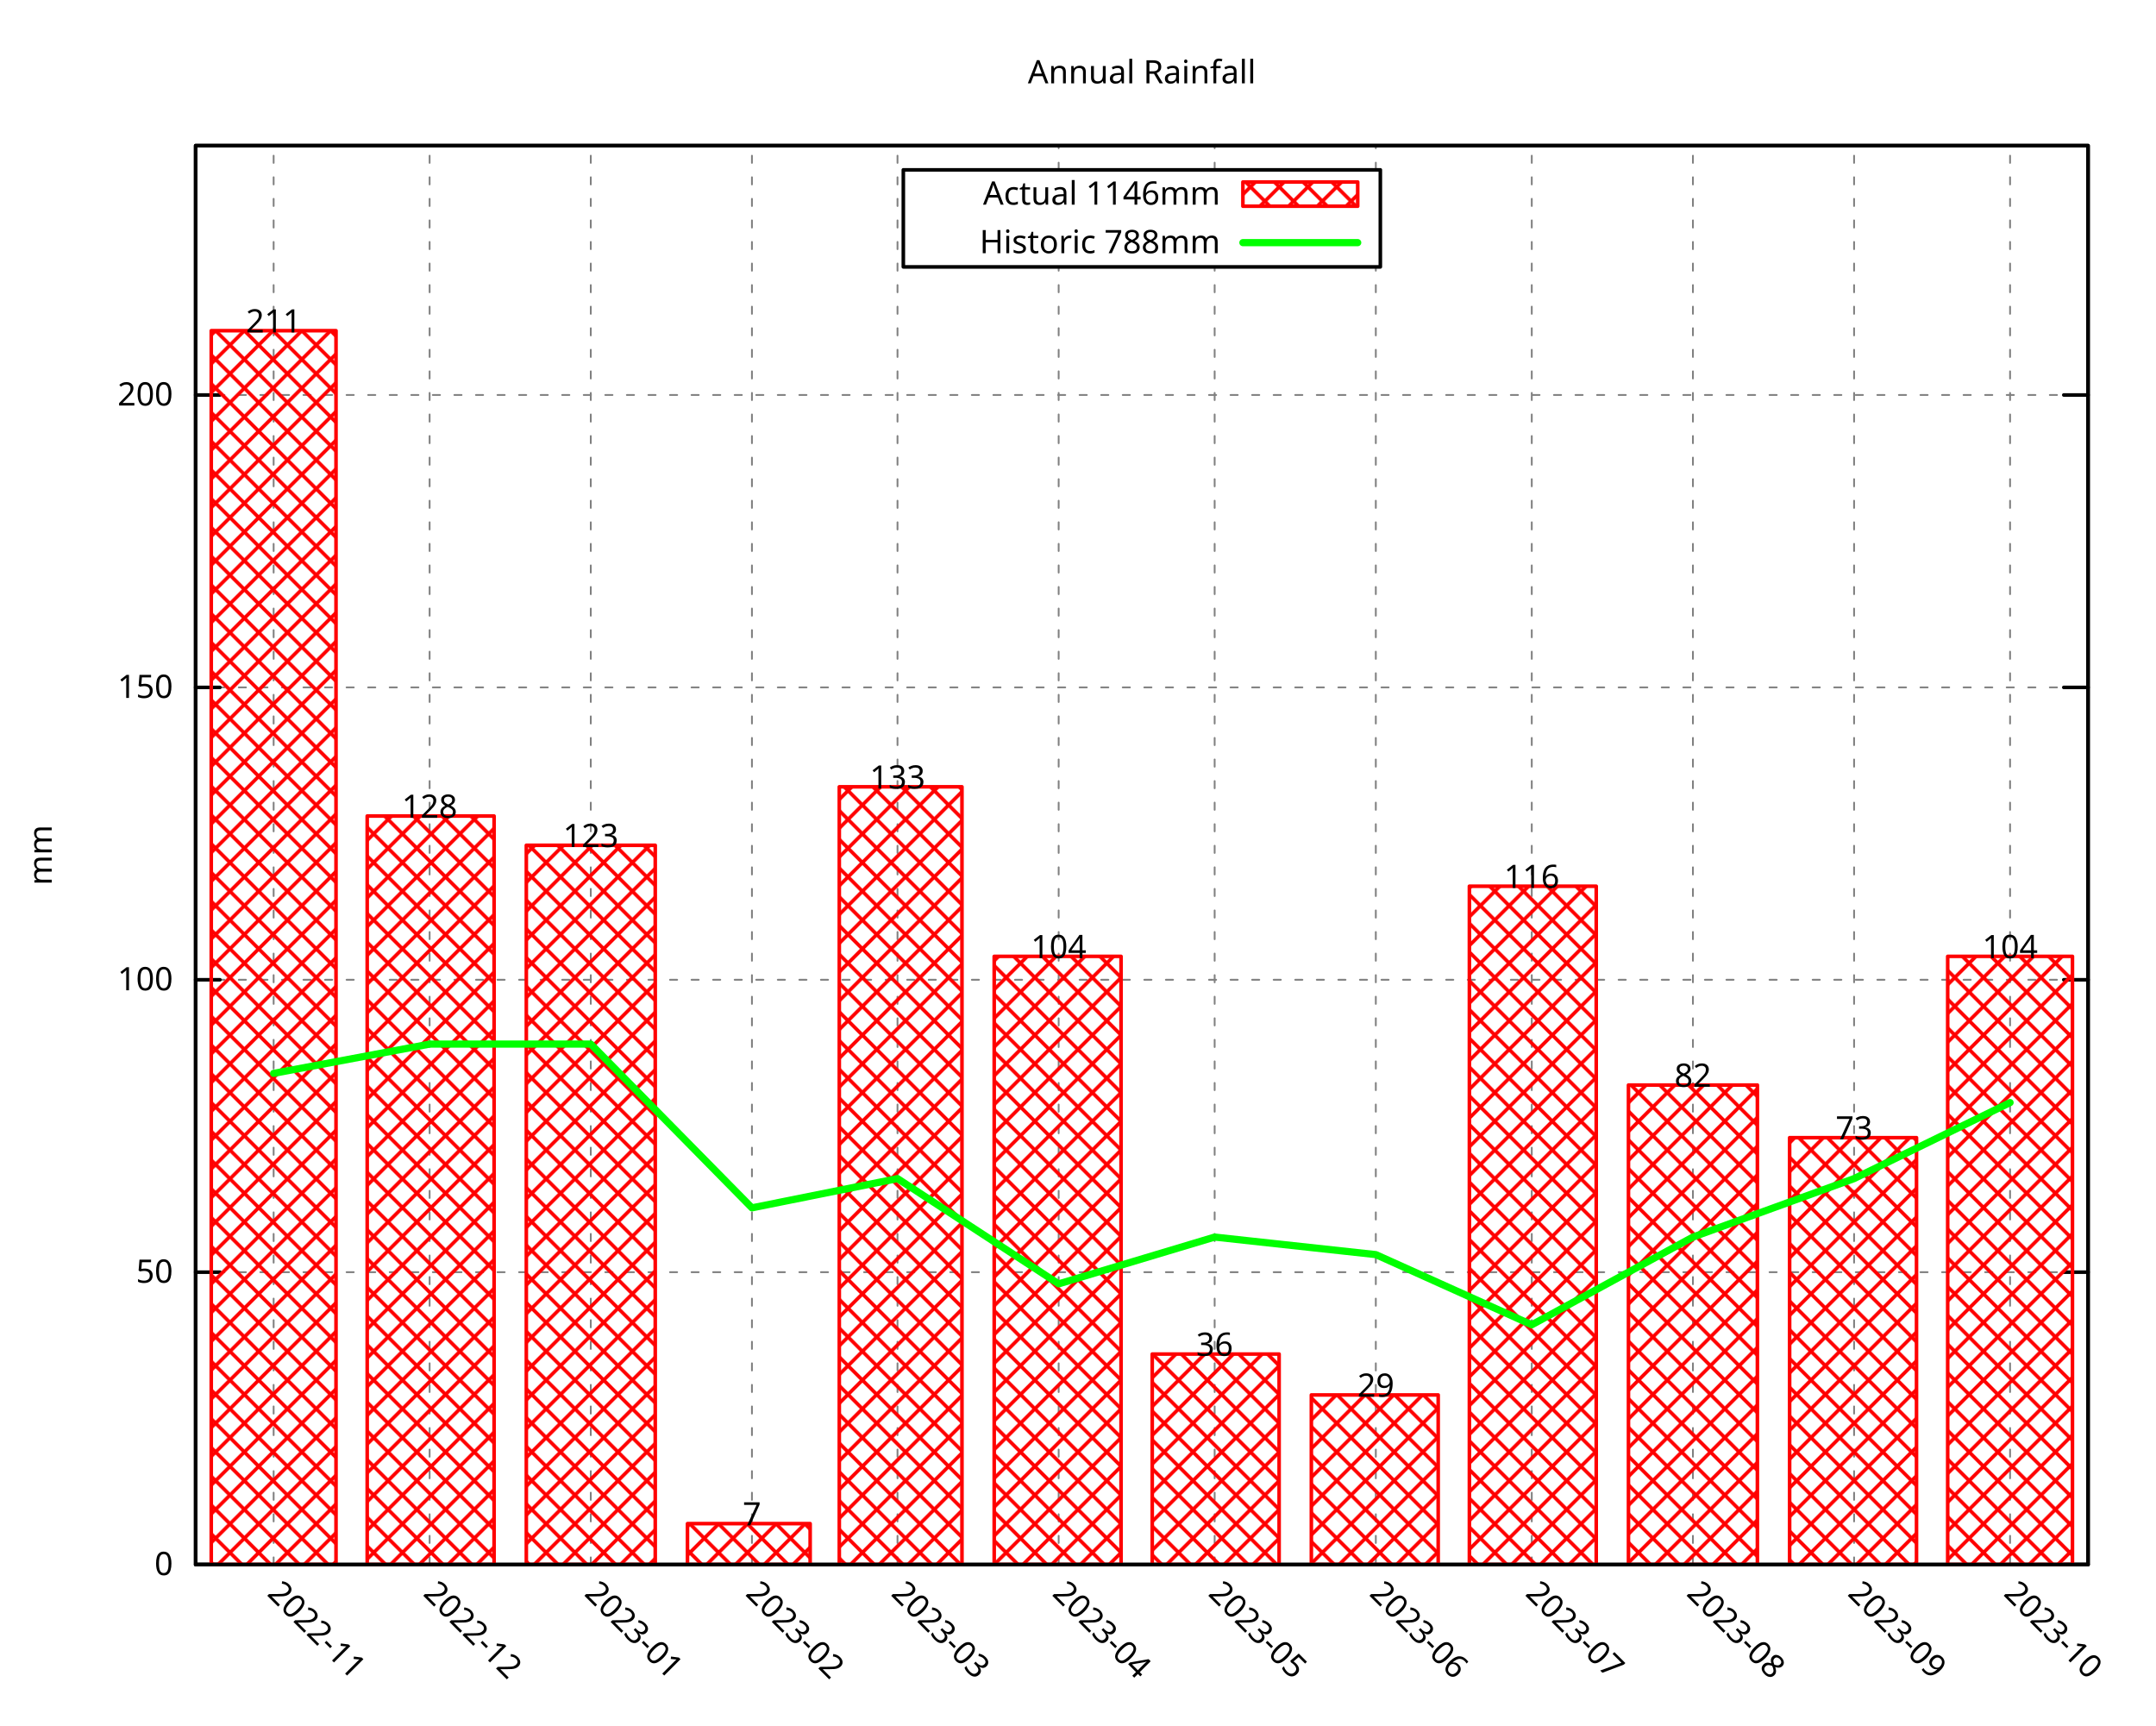
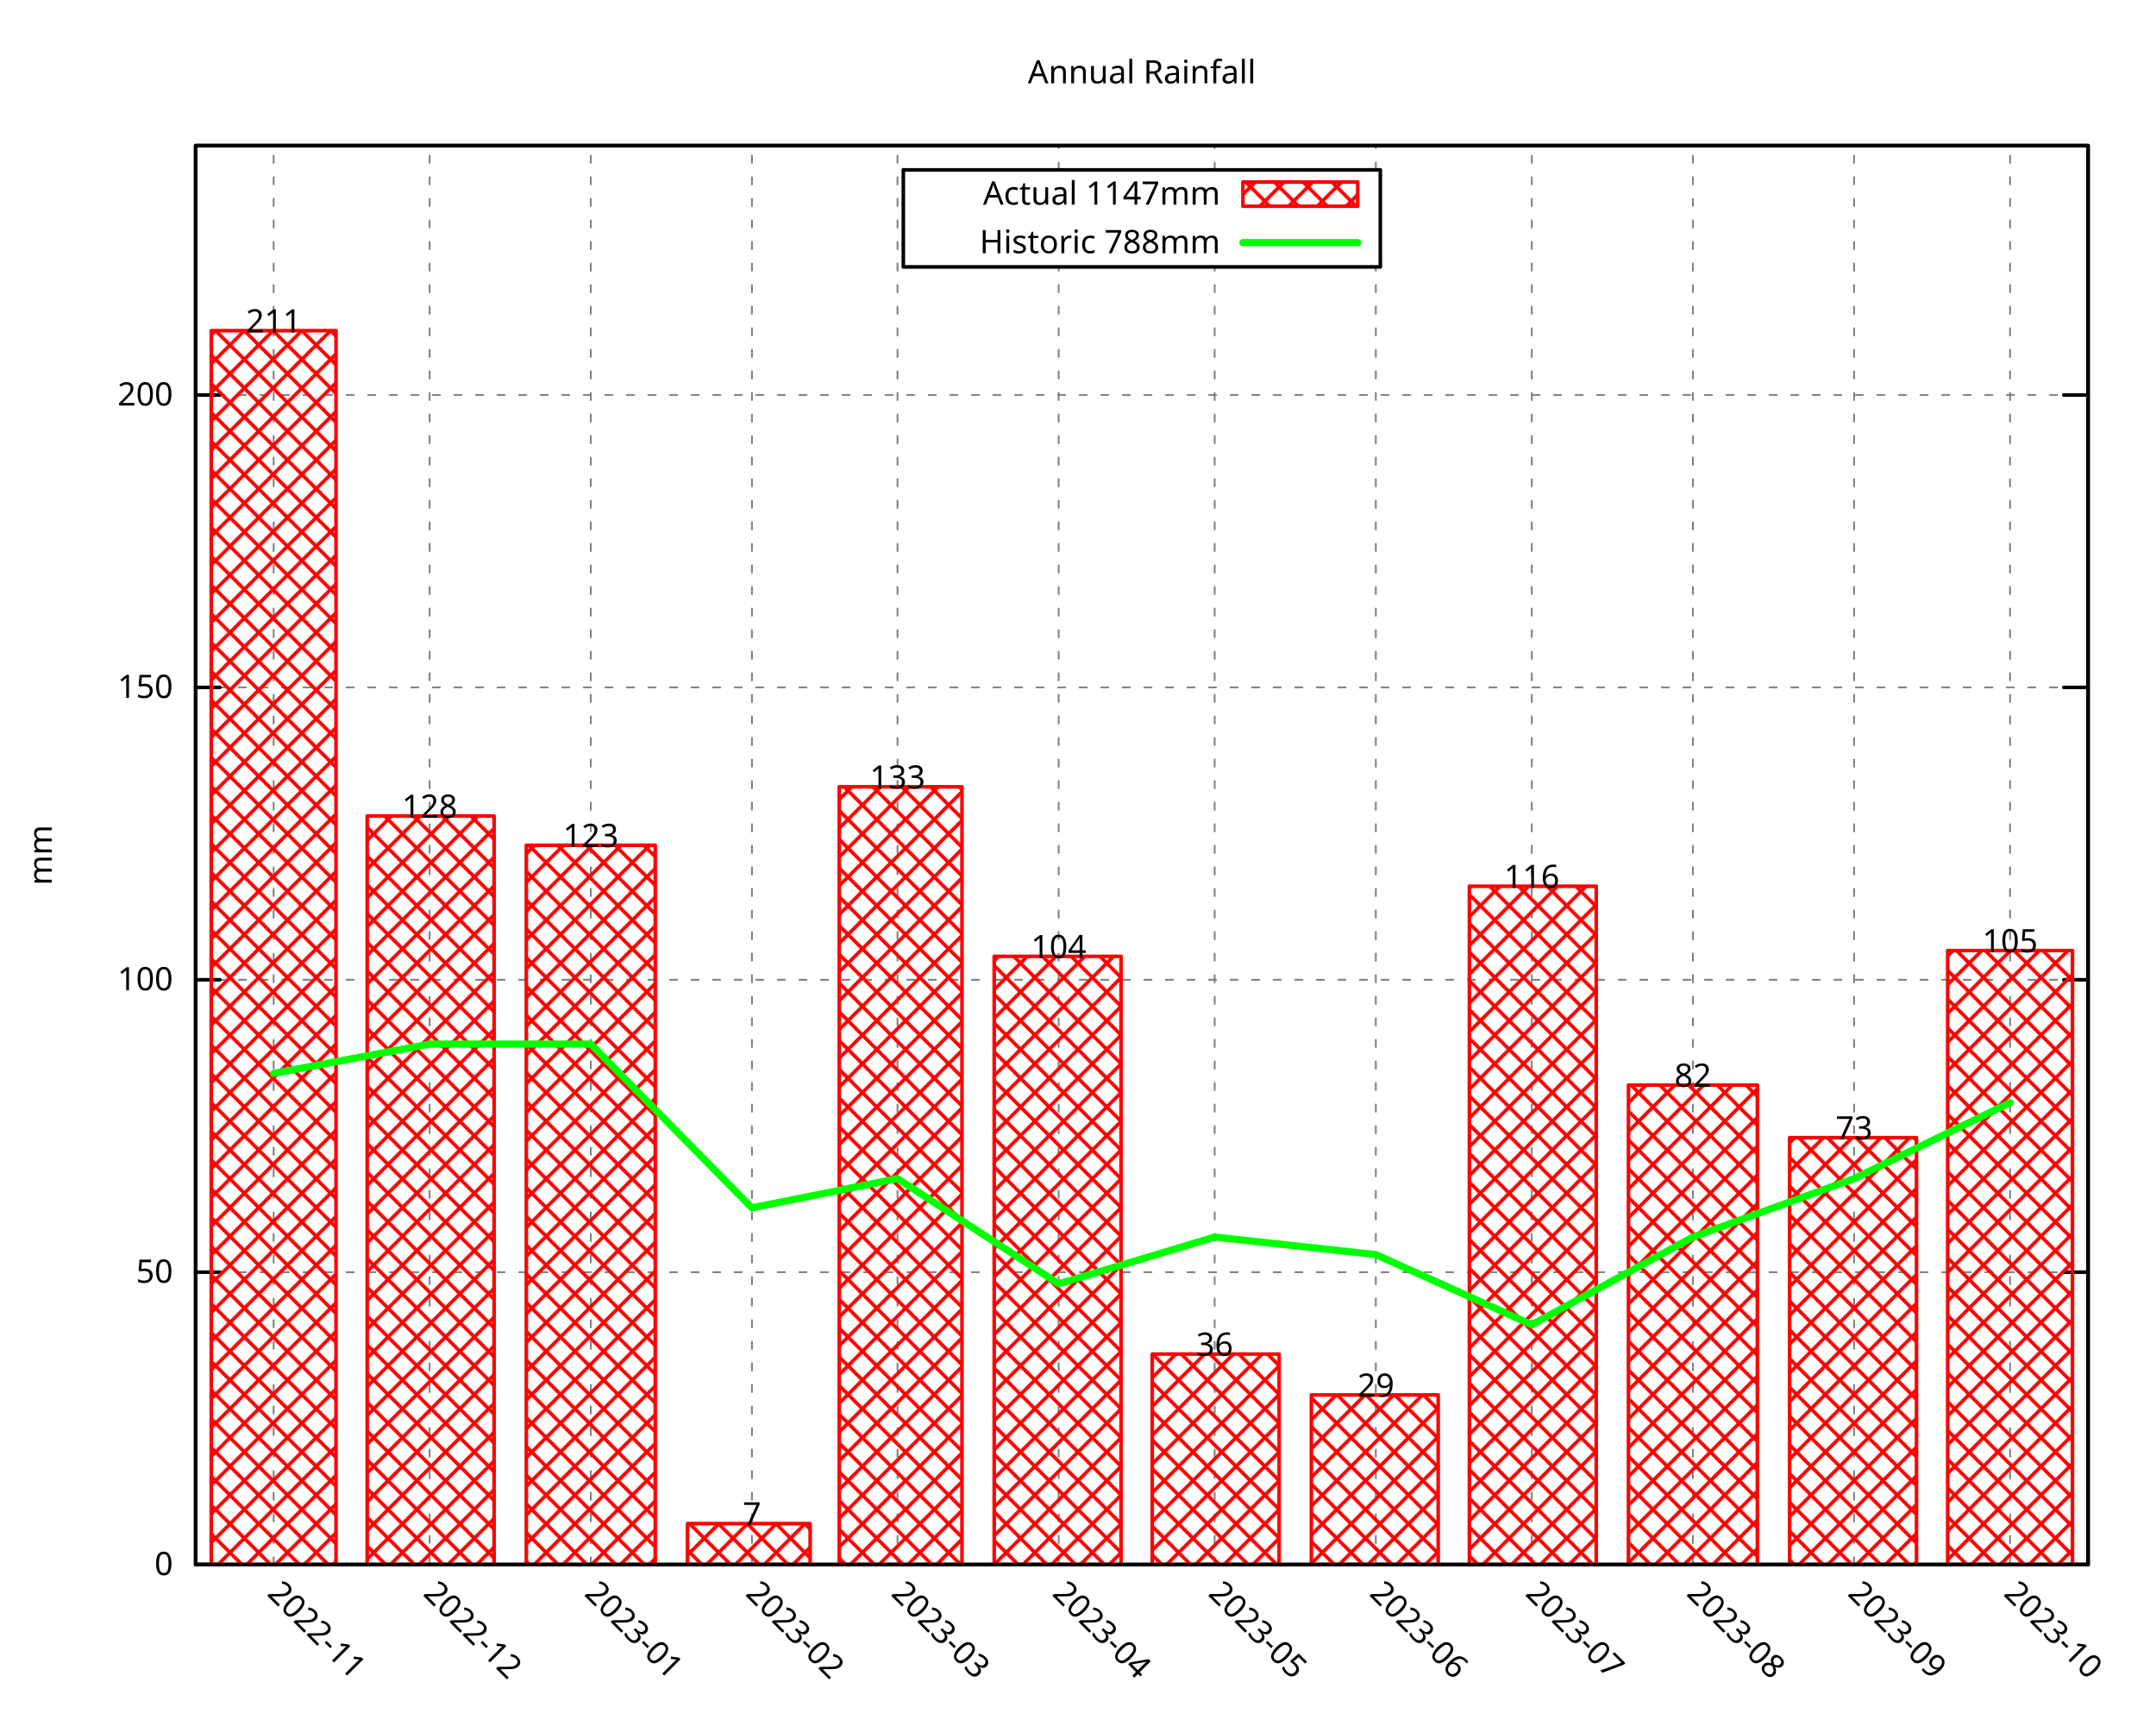
<svg xmlns="http://www.w3.org/2000/svg" xmlns:xlink="http://www.w3.org/1999/xlink" width="600" height="480" viewBox="0 0 600 480">
  <g id="gnuplot_canvas">
    <rect x="0" y="0" width="600" height="480" fill="none" />
    <defs>
      <circle id="gpDot" r="0.5" stroke-width="0.5" stroke="currentColor" />
      <path id="gpPt0" stroke-width="0.296" stroke="currentColor" d="M-1,0 h2 M0,-1 v2" />
      <path id="gpPt1" stroke-width="0.296" stroke="currentColor" d="M-1,-1 L1,1 M1,-1 L-1,1" />
      <path id="gpPt2" stroke-width="0.296" stroke="currentColor" d="M-1,0 L1,0 M0,-1 L0,1 M-1,-1 L1,1 M-1,1 L1,-1" />
      <rect id="gpPt3" stroke-width="0.296" stroke="currentColor" x="-1" y="-1" width="2" height="2" />
      <rect id="gpPt4" stroke-width="0.296" stroke="currentColor" fill="currentColor" x="-1" y="-1" width="2" height="2" />
      <circle id="gpPt5" stroke-width="0.296" stroke="currentColor" cx="0" cy="0" r="1" />
      <use xlink:href="#gpPt5" id="gpPt6" fill="currentColor" stroke="none" />
      <path id="gpPt7" stroke-width="0.296" stroke="currentColor" d="M0,-1.33 L-1.33,0.67 L1.33,0.67 z" />
      <use xlink:href="#gpPt7" id="gpPt8" fill="currentColor" stroke="none" />
      <use xlink:href="#gpPt7" id="gpPt9" stroke="currentColor" transform="rotate(180)" />
      <use xlink:href="#gpPt9" id="gpPt10" fill="currentColor" stroke="none" />
      <use xlink:href="#gpPt3" id="gpPt11" stroke="currentColor" transform="rotate(45)" />
      <use xlink:href="#gpPt11" id="gpPt12" fill="currentColor" stroke="none" />
      <path id="gpPt13" stroke-width="0.296" stroke="currentColor" d="M0,1.330 L1.265,0.411 L0.782,-1.067 L-0.782,-1.076 L-1.265,0.411 z" />
      <use xlink:href="#gpPt13" id="gpPt14" fill="currentColor" stroke="none" />
      <filter id="textbox" filterUnits="objectBoundingBox" x="0" y="0" height="1" width="1">
        <feFlood flood-color="white" flood-opacity="1" result="bgnd" />
        <feComposite in="SourceGraphic" in2="bgnd" operator="atop" />
      </filter>
      <filter id="greybox" filterUnits="objectBoundingBox" x="0" y="0" height="1" width="1">
        <feFlood flood-color="lightgrey" flood-opacity="1" result="grey" />
        <feComposite in="SourceGraphic" in2="grey" operator="atop" />
      </filter>
    </defs>
    <g fill="none" color="white" stroke="currentColor" stroke-width="1.00" stroke-linecap="round" stroke-linejoin="round">
</g>
    <g fill="none" color="black" stroke="currentColor" stroke-width="1.00" stroke-linecap="round" stroke-linejoin="round">
</g>
    <g fill="none" color="black" stroke="black" stroke-width="0.50" stroke-linecap="round" stroke-linejoin="round">
</g>
    <g fill="none" color="gray" stroke="currentColor" stroke-width="0.50" stroke-linecap="round" stroke-linejoin="round">
      <path stroke="gray" stroke-dasharray="2,4" class="gridline" d="M54.45,435.32 L581.09,435.32  " />
    </g>
    <g fill="none" color="gray" stroke="gray" stroke-width="1.00" stroke-linecap="round" stroke-linejoin="round">
</g>
    <g fill="none" color="black" stroke="currentColor" stroke-width="1.00" stroke-linecap="round" stroke-linejoin="round">
      <path stroke="black" d="M54.45,435.32 L61.20,435.32 M581.09,435.32 L574.34,435.32  " />
      <g transform="translate(48.15,438.25)" stroke="none" fill="black" font-family="Droid Sans" font-size="9.00" text-anchor="end">
        <text>
          <tspan font-family="Droid Sans"> 0</tspan>
        </text>
      </g>
    </g>
    <g fill="none" color="black" stroke="currentColor" stroke-width="1.00" stroke-linecap="round" stroke-linejoin="round">
</g>
    <g fill="none" color="black" stroke="black" stroke-width="0.50" stroke-linecap="round" stroke-linejoin="round">
</g>
    <g fill="none" color="gray" stroke="currentColor" stroke-width="0.50" stroke-linecap="round" stroke-linejoin="round">
      <path stroke="gray" stroke-dasharray="2,4" class="gridline" d="M54.45,353.97 L581.09,353.97  " />
    </g>
    <g fill="none" color="gray" stroke="gray" stroke-width="1.00" stroke-linecap="round" stroke-linejoin="round">
</g>
    <g fill="none" color="black" stroke="currentColor" stroke-width="1.00" stroke-linecap="round" stroke-linejoin="round">
      <path stroke="black" d="M54.45,353.97 L61.20,353.97 M581.09,353.97 L574.34,353.97  " />
      <g transform="translate(48.15,356.90)" stroke="none" fill="black" font-family="Droid Sans" font-size="9.00" text-anchor="end">
        <text>
          <tspan font-family="Droid Sans"> 50</tspan>
        </text>
      </g>
    </g>
    <g fill="none" color="black" stroke="currentColor" stroke-width="1.00" stroke-linecap="round" stroke-linejoin="round">
</g>
    <g fill="none" color="black" stroke="black" stroke-width="0.50" stroke-linecap="round" stroke-linejoin="round">
</g>
    <g fill="none" color="gray" stroke="currentColor" stroke-width="0.50" stroke-linecap="round" stroke-linejoin="round">
      <path stroke="gray" stroke-dasharray="2,4" class="gridline" d="M54.45,272.61 L581.09,272.61  " />
    </g>
    <g fill="none" color="gray" stroke="gray" stroke-width="1.00" stroke-linecap="round" stroke-linejoin="round">
</g>
    <g fill="none" color="black" stroke="currentColor" stroke-width="1.00" stroke-linecap="round" stroke-linejoin="round">
      <path stroke="black" d="M54.45,272.61 L61.20,272.61 M581.09,272.61 L574.34,272.61  " />
      <g transform="translate(48.15,275.54)" stroke="none" fill="black" font-family="Droid Sans" font-size="9.00" text-anchor="end">
        <text>
          <tspan font-family="Droid Sans"> 100</tspan>
        </text>
      </g>
    </g>
    <g fill="none" color="black" stroke="currentColor" stroke-width="1.00" stroke-linecap="round" stroke-linejoin="round">
</g>
    <g fill="none" color="black" stroke="black" stroke-width="0.50" stroke-linecap="round" stroke-linejoin="round">
</g>
    <g fill="none" color="gray" stroke="currentColor" stroke-width="0.50" stroke-linecap="round" stroke-linejoin="round">
      <path stroke="gray" stroke-dasharray="2,4" class="gridline" d="M54.45,191.26 L581.09,191.26  " />
    </g>
    <g fill="none" color="gray" stroke="gray" stroke-width="1.00" stroke-linecap="round" stroke-linejoin="round">
</g>
    <g fill="none" color="black" stroke="currentColor" stroke-width="1.00" stroke-linecap="round" stroke-linejoin="round">
      <path stroke="black" d="M54.45,191.26 L61.20,191.26 M581.09,191.26 L574.34,191.26  " />
      <g transform="translate(48.15,194.19)" stroke="none" fill="black" font-family="Droid Sans" font-size="9.00" text-anchor="end">
        <text>
          <tspan font-family="Droid Sans"> 150</tspan>
        </text>
      </g>
    </g>
    <g fill="none" color="black" stroke="currentColor" stroke-width="1.00" stroke-linecap="round" stroke-linejoin="round">
</g>
    <g fill="none" color="black" stroke="black" stroke-width="0.50" stroke-linecap="round" stroke-linejoin="round">
</g>
    <g fill="none" color="gray" stroke="currentColor" stroke-width="0.50" stroke-linecap="round" stroke-linejoin="round">
      <path stroke="gray" stroke-dasharray="2,4" class="gridline" d="M54.45,109.90 L581.09,109.90  " />
    </g>
    <g fill="none" color="gray" stroke="gray" stroke-width="1.00" stroke-linecap="round" stroke-linejoin="round">
</g>
    <g fill="none" color="black" stroke="currentColor" stroke-width="1.00" stroke-linecap="round" stroke-linejoin="round">
      <path stroke="black" d="M54.45,109.90 L61.20,109.90 M581.09,109.90 L574.34,109.90  " />
      <g transform="translate(48.15,112.83)" stroke="none" fill="black" font-family="Droid Sans" font-size="9.00" text-anchor="end">
        <text>
          <tspan font-family="Droid Sans"> 200</tspan>
        </text>
      </g>
    </g>
    <g fill="none" color="black" stroke="currentColor" stroke-width="1.00" stroke-linecap="round" stroke-linejoin="round">
</g>
    <g fill="none" color="black" stroke="black" stroke-width="0.50" stroke-linecap="round" stroke-linejoin="round">
</g>
    <g fill="none" color="gray" stroke="currentColor" stroke-width="0.50" stroke-linecap="round" stroke-linejoin="round">
      <path stroke="gray" stroke-dasharray="2,4" class="gridline" d="M76.15,435.32 L76.15,40.51  " />
    </g>
    <g fill="none" color="gray" stroke="gray" stroke-width="1.00" stroke-linecap="round" stroke-linejoin="round">
</g>
    <g fill="none" color="black" stroke="currentColor" stroke-width="1.00" stroke-linecap="round" stroke-linejoin="round">
      <path stroke="black" d="M76.15,435.32 M76.15,40.51  " />
      <g transform="translate(74.08,443.69) rotate(45)" stroke="none" fill="black" font-family="Droid Sans" font-size="9.00" text-anchor="start">
        <text>
          <tspan font-family="Droid Sans">2022-11</tspan>
        </text>
      </g>
    </g>
    <g fill="none" color="black" stroke="currentColor" stroke-width="1.00" stroke-linecap="round" stroke-linejoin="round">
</g>
    <g fill="none" color="black" stroke="black" stroke-width="0.50" stroke-linecap="round" stroke-linejoin="round">
</g>
    <g fill="none" color="gray" stroke="currentColor" stroke-width="0.50" stroke-linecap="round" stroke-linejoin="round">
      <path stroke="gray" stroke-dasharray="2,4" class="gridline" d="M119.56,435.32 L119.56,40.51  " />
    </g>
    <g fill="none" color="gray" stroke="gray" stroke-width="1.00" stroke-linecap="round" stroke-linejoin="round">
</g>
    <g fill="none" color="black" stroke="currentColor" stroke-width="1.00" stroke-linecap="round" stroke-linejoin="round">
      <path stroke="black" d="M119.56,435.32 M119.56,40.51  " />
      <g transform="translate(117.49,443.69) rotate(45)" stroke="none" fill="black" font-family="Droid Sans" font-size="9.00" text-anchor="start">
        <text>
          <tspan font-family="Droid Sans">2022-12</tspan>
        </text>
      </g>
    </g>
    <g fill="none" color="black" stroke="currentColor" stroke-width="1.00" stroke-linecap="round" stroke-linejoin="round">
</g>
    <g fill="none" color="black" stroke="black" stroke-width="0.50" stroke-linecap="round" stroke-linejoin="round">
</g>
    <g fill="none" color="gray" stroke="currentColor" stroke-width="0.50" stroke-linecap="round" stroke-linejoin="round">
      <path stroke="gray" stroke-dasharray="2,4" class="gridline" d="M164.41,435.32 L164.41,40.51  " />
    </g>
    <g fill="none" color="gray" stroke="gray" stroke-width="1.00" stroke-linecap="round" stroke-linejoin="round">
</g>
    <g fill="none" color="black" stroke="currentColor" stroke-width="1.00" stroke-linecap="round" stroke-linejoin="round">
      <path stroke="black" d="M164.41,435.32 M164.41,40.51  " />
      <g transform="translate(162.34,443.69) rotate(45)" stroke="none" fill="black" font-family="Droid Sans" font-size="9.00" text-anchor="start">
        <text>
          <tspan font-family="Droid Sans">2023-01</tspan>
        </text>
      </g>
    </g>
    <g fill="none" color="black" stroke="currentColor" stroke-width="1.00" stroke-linecap="round" stroke-linejoin="round">
</g>
    <g fill="none" color="black" stroke="black" stroke-width="0.50" stroke-linecap="round" stroke-linejoin="round">
</g>
    <g fill="none" color="gray" stroke="currentColor" stroke-width="0.50" stroke-linecap="round" stroke-linejoin="round">
      <path stroke="gray" stroke-dasharray="2,4" class="gridline" d="M209.26,435.32 L209.26,40.51  " />
    </g>
    <g fill="none" color="gray" stroke="gray" stroke-width="1.00" stroke-linecap="round" stroke-linejoin="round">
</g>
    <g fill="none" color="black" stroke="currentColor" stroke-width="1.00" stroke-linecap="round" stroke-linejoin="round">
      <path stroke="black" d="M209.26,435.32 M209.26,40.51  " />
      <g transform="translate(207.19,443.69) rotate(45)" stroke="none" fill="black" font-family="Droid Sans" font-size="9.00" text-anchor="start">
        <text>
          <tspan font-family="Droid Sans">2023-02</tspan>
        </text>
      </g>
    </g>
    <g fill="none" color="black" stroke="currentColor" stroke-width="1.00" stroke-linecap="round" stroke-linejoin="round">
</g>
    <g fill="none" color="black" stroke="black" stroke-width="0.50" stroke-linecap="round" stroke-linejoin="round">
</g>
    <g fill="none" color="gray" stroke="currentColor" stroke-width="0.50" stroke-linecap="round" stroke-linejoin="round">
      <path stroke="gray" stroke-dasharray="2,4" class="gridline" d="M249.77,435.32 L249.77,40.51  " />
    </g>
    <g fill="none" color="gray" stroke="gray" stroke-width="1.00" stroke-linecap="round" stroke-linejoin="round">
</g>
    <g fill="none" color="black" stroke="currentColor" stroke-width="1.00" stroke-linecap="round" stroke-linejoin="round">
      <path stroke="black" d="M249.77,435.32 M249.77,40.51  " />
      <g transform="translate(247.70,443.69) rotate(45)" stroke="none" fill="black" font-family="Droid Sans" font-size="9.00" text-anchor="start">
        <text>
          <tspan font-family="Droid Sans">2023-03</tspan>
        </text>
      </g>
    </g>
    <g fill="none" color="black" stroke="currentColor" stroke-width="1.00" stroke-linecap="round" stroke-linejoin="round">
</g>
    <g fill="none" color="black" stroke="black" stroke-width="0.50" stroke-linecap="round" stroke-linejoin="round">
</g>
    <g fill="none" color="gray" stroke="currentColor" stroke-width="0.50" stroke-linecap="round" stroke-linejoin="round">
      <path stroke="gray" stroke-dasharray="2,4" class="gridline" d="M294.62,435.32 L294.62,74.26 M294.62,47.26 L294.62,40.51  " />
    </g>
    <g fill="none" color="gray" stroke="gray" stroke-width="1.00" stroke-linecap="round" stroke-linejoin="round">
</g>
    <g fill="none" color="black" stroke="currentColor" stroke-width="1.00" stroke-linecap="round" stroke-linejoin="round">
      <path stroke="black" d="M294.62,435.32 M294.62,40.51  " />
      <g transform="translate(292.55,443.69) rotate(45)" stroke="none" fill="black" font-family="Droid Sans" font-size="9.00" text-anchor="start">
        <text>
          <tspan font-family="Droid Sans">2023-04</tspan>
        </text>
      </g>
    </g>
    <g fill="none" color="black" stroke="currentColor" stroke-width="1.00" stroke-linecap="round" stroke-linejoin="round">
</g>
    <g fill="none" color="black" stroke="black" stroke-width="0.50" stroke-linecap="round" stroke-linejoin="round">
</g>
    <g fill="none" color="gray" stroke="currentColor" stroke-width="0.50" stroke-linecap="round" stroke-linejoin="round">
      <path stroke="gray" stroke-dasharray="2,4" class="gridline" d="M338.03,435.32 L338.03,74.26 M338.03,47.26 L338.03,40.51  " />
    </g>
    <g fill="none" color="gray" stroke="gray" stroke-width="1.00" stroke-linecap="round" stroke-linejoin="round">
</g>
    <g fill="none" color="black" stroke="currentColor" stroke-width="1.00" stroke-linecap="round" stroke-linejoin="round">
      <path stroke="black" d="M338.03,435.32 M338.03,40.51  " />
      <g transform="translate(335.96,443.69) rotate(45)" stroke="none" fill="black" font-family="Droid Sans" font-size="9.00" text-anchor="start">
        <text>
          <tspan font-family="Droid Sans">2023-05</tspan>
        </text>
      </g>
    </g>
    <g fill="none" color="black" stroke="currentColor" stroke-width="1.00" stroke-linecap="round" stroke-linejoin="round">
</g>
    <g fill="none" color="black" stroke="black" stroke-width="0.50" stroke-linecap="round" stroke-linejoin="round">
</g>
    <g fill="none" color="gray" stroke="currentColor" stroke-width="0.50" stroke-linecap="round" stroke-linejoin="round">
      <path stroke="gray" stroke-dasharray="2,4" class="gridline" d="M382.88,435.32 L382.88,74.26 M382.88,47.26 L382.88,40.51  " />
    </g>
    <g fill="none" color="gray" stroke="gray" stroke-width="1.00" stroke-linecap="round" stroke-linejoin="round">
</g>
    <g fill="none" color="black" stroke="currentColor" stroke-width="1.00" stroke-linecap="round" stroke-linejoin="round">
      <path stroke="black" d="M382.88,435.32 M382.88,40.51  " />
      <g transform="translate(380.81,443.69) rotate(45)" stroke="none" fill="black" font-family="Droid Sans" font-size="9.00" text-anchor="start">
        <text>
          <tspan font-family="Droid Sans">2023-06</tspan>
        </text>
      </g>
    </g>
    <g fill="none" color="black" stroke="currentColor" stroke-width="1.00" stroke-linecap="round" stroke-linejoin="round">
</g>
    <g fill="none" color="black" stroke="black" stroke-width="0.50" stroke-linecap="round" stroke-linejoin="round">
</g>
    <g fill="none" color="gray" stroke="currentColor" stroke-width="0.50" stroke-linecap="round" stroke-linejoin="round">
      <path stroke="gray" stroke-dasharray="2,4" class="gridline" d="M426.28,435.32 L426.28,40.51  " />
    </g>
    <g fill="none" color="gray" stroke="gray" stroke-width="1.00" stroke-linecap="round" stroke-linejoin="round">
</g>
    <g fill="none" color="black" stroke="currentColor" stroke-width="1.00" stroke-linecap="round" stroke-linejoin="round">
      <path stroke="black" d="M426.28,435.32 M426.28,40.51  " />
      <g transform="translate(424.21,443.69) rotate(45)" stroke="none" fill="black" font-family="Droid Sans" font-size="9.00" text-anchor="start">
        <text>
          <tspan font-family="Droid Sans">2023-07</tspan>
        </text>
      </g>
    </g>
    <g fill="none" color="black" stroke="currentColor" stroke-width="1.00" stroke-linecap="round" stroke-linejoin="round">
</g>
    <g fill="none" color="black" stroke="black" stroke-width="0.50" stroke-linecap="round" stroke-linejoin="round">
</g>
    <g fill="none" color="gray" stroke="currentColor" stroke-width="0.50" stroke-linecap="round" stroke-linejoin="round">
      <path stroke="gray" stroke-dasharray="2,4" class="gridline" d="M471.13,435.32 L471.13,40.51  " />
    </g>
    <g fill="none" color="gray" stroke="gray" stroke-width="1.00" stroke-linecap="round" stroke-linejoin="round">
</g>
    <g fill="none" color="black" stroke="currentColor" stroke-width="1.00" stroke-linecap="round" stroke-linejoin="round">
      <path stroke="black" d="M471.13,435.32 M471.13,40.51  " />
      <g transform="translate(469.06,443.69) rotate(45)" stroke="none" fill="black" font-family="Droid Sans" font-size="9.00" text-anchor="start">
        <text>
          <tspan font-family="Droid Sans">2023-08</tspan>
        </text>
      </g>
    </g>
    <g fill="none" color="black" stroke="currentColor" stroke-width="1.00" stroke-linecap="round" stroke-linejoin="round">
</g>
    <g fill="none" color="black" stroke="black" stroke-width="0.50" stroke-linecap="round" stroke-linejoin="round">
</g>
    <g fill="none" color="gray" stroke="currentColor" stroke-width="0.50" stroke-linecap="round" stroke-linejoin="round">
      <path stroke="gray" stroke-dasharray="2,4" class="gridline" d="M515.98,435.32 L515.98,40.51  " />
    </g>
    <g fill="none" color="gray" stroke="gray" stroke-width="1.00" stroke-linecap="round" stroke-linejoin="round">
</g>
    <g fill="none" color="black" stroke="currentColor" stroke-width="1.00" stroke-linecap="round" stroke-linejoin="round">
      <path stroke="black" d="M515.98,435.32 M515.98,40.51  " />
      <g transform="translate(513.91,443.69) rotate(45)" stroke="none" fill="black" font-family="Droid Sans" font-size="9.00" text-anchor="start">
        <text>
          <tspan font-family="Droid Sans">2023-09</tspan>
        </text>
      </g>
    </g>
    <g fill="none" color="black" stroke="currentColor" stroke-width="1.00" stroke-linecap="round" stroke-linejoin="round">
</g>
    <g fill="none" color="black" stroke="black" stroke-width="0.50" stroke-linecap="round" stroke-linejoin="round">
</g>
    <g fill="none" color="gray" stroke="currentColor" stroke-width="0.50" stroke-linecap="round" stroke-linejoin="round">
      <path stroke="gray" stroke-dasharray="2,4" class="gridline" d="M559.39,435.32 L559.39,40.51  " />
    </g>
    <g fill="none" color="gray" stroke="gray" stroke-width="1.00" stroke-linecap="round" stroke-linejoin="round">
</g>
    <g fill="none" color="black" stroke="currentColor" stroke-width="1.00" stroke-linecap="round" stroke-linejoin="round">
      <path stroke="black" d="M559.39,435.32 M559.39,40.51  " />
      <g transform="translate(557.32,443.69) rotate(45)" stroke="none" fill="black" font-family="Droid Sans" font-size="9.00" text-anchor="start">
        <text>
          <tspan font-family="Droid Sans">2023-10</tspan>
        </text>
      </g>
    </g>
    <g fill="none" color="black" stroke="currentColor" stroke-width="1.00" stroke-linecap="round" stroke-linejoin="round">
</g>
    <g fill="none" color="black" stroke="currentColor" stroke-width="1.00" stroke-linecap="round" stroke-linejoin="round">
      <path stroke="black" d="M54.45,40.51 L54.45,435.32 L581.09,435.32 L581.09,40.51 L54.45,40.51 Z  " />
    </g>
    <g fill="none" color="black" stroke="currentColor" stroke-width="1.00" stroke-linecap="round" stroke-linejoin="round">
      <g transform="translate(14.39,237.92) rotate(270)" stroke="none" fill="black" font-family="Droid Sans" font-size="9.00" text-anchor="middle">
        <text>
          <tspan font-family="Droid Sans">mm</tspan>
        </text>
      </g>
    </g>
    <g fill="none" color="black" stroke="currentColor" stroke-width="1.00" stroke-linecap="round" stroke-linejoin="round">
</g>
    <g fill="none" color="black" stroke="currentColor" stroke-width="1.00" stroke-linecap="round" stroke-linejoin="round">
      <path stroke="black" d="M251.39,74.26 L251.39,47.26 L384.14,47.26 L384.14,74.26 L251.39,74.26 Z  " />
    </g>
    <g id="gnuplot_plot_1">
      <g fill="none" color="black" stroke="currentColor" stroke-width="1.00" stroke-linecap="round" stroke-linejoin="round">
        <g transform="translate(339.59,56.94)" stroke="none" fill="black" font-family="Droid Sans" font-size="9.00" text-anchor="end">
          <text>
-             <tspan font-family="Droid Sans">Actual 1146mm</tspan>
+             <tspan font-family="Droid Sans">Actual 1147mm</tspan>
          </text>
        </g>
      </g>
      <g fill="none" color="black" stroke="currentColor" stroke-width="1.00" stroke-linecap="round" stroke-linejoin="round">
        <defs>
          <pattern id="gpPat1" patternUnits="userSpaceOnUse" x="0" y="0" width="8" height="8">
            <path style="fill:none; stroke:rgb(255,0,0)" d="M0,0 L8,8 M0,8 L8,0" />
          </pattern>
        </defs>
        <g stroke="none" shape-rendering="crispEdges">
          <polygon fill="url(#gpPat1)" points="345.89,57.38 377.84,57.38 377.84,50.63 345.89,50.63 " />
        </g>
        <path stroke="rgb(255,   0,   0)" d="M345.89,57.38 L377.84,57.38 L377.84,50.64 L345.89,50.64 L345.89,57.38 Z  " />
      </g>
      <g fill="none" color="black" stroke="currentColor" stroke-width="1.00" stroke-linecap="round" stroke-linejoin="round">
        <defs>
          <pattern id="gpPat2" patternUnits="userSpaceOnUse" x="0" y="0" width="8" height="8">
            <path style="fill:none; stroke:rgb(255,0,0)" d="M0,0 L8,8 M0,8 L8,0" />
          </pattern>
        </defs>
        <g stroke="none" shape-rendering="crispEdges">
          <polygon fill="url(#gpPat2)" points="58.79,435.32 93.52,435.32 93.52,92.00 58.79,92.00 " />
        </g>
        <path stroke="rgb(255,   0,   0)" d="M58.79,435.32 L58.79,92.01 L93.51,92.01 L93.51,435.32 L58.79,435.32 Z  " />
        <g stroke="none" shape-rendering="crispEdges">
          <polygon fill="url(#gpPat2)" points="102.19,435.32 137.51,435.32 137.51,227.04 102.19,227.04 " />
        </g>
        <path stroke="rgb(255,   0,   0)" d="M102.19,435.32 L102.19,227.05 L137.50,227.05 L137.50,435.32 L102.19,435.32 Z  " />
        <g stroke="none" shape-rendering="crispEdges">
          <polygon fill="url(#gpPat2)" points="146.47,435.32 182.36,435.32 182.36,235.18 146.47,235.18 " />
        </g>
        <path stroke="rgb(255,   0,   0)" d="M146.47,435.32 L146.47,235.19 L182.35,235.19 L182.35,435.32 L146.47,435.32 Z  " />
        <g stroke="none" shape-rendering="crispEdges">
          <polygon fill="url(#gpPat2)" points="191.32,435.32 225.47,435.32 225.47,423.92 191.32,423.92 " />
        </g>
        <path stroke="rgb(255,   0,   0)" d="M191.32,435.32 L191.32,423.93 L225.46,423.93 L225.46,435.32 L191.32,435.32 Z  " />
        <g stroke="none" shape-rendering="crispEdges">
          <polygon fill="url(#gpPat2)" points="233.57,435.32 267.72,435.32 267.72,218.91 233.57,218.91 " />
        </g>
        <path stroke="rgb(255,   0,   0)" d="M233.57,435.32 L233.57,218.92 L267.71,218.92 L267.71,435.32 L233.57,435.32 Z  " />
        <g stroke="none" shape-rendering="crispEdges">
          <polygon fill="url(#gpPat2)" points="276.68,435.32 311.99,435.32 311.99,266.09 276.68,266.09 " />
        </g>
        <path stroke="rgb(255,   0,   0)" d="M276.68,435.32 L276.68,266.10 L311.98,266.10 L311.98,435.32 L276.68,435.32 Z  " />
        <g stroke="none" shape-rendering="crispEdges">
          <polygon fill="url(#gpPat2)" points="320.66,435.32 355.98,435.32 355.98,376.74 320.66,376.74 " />
        </g>
        <path stroke="rgb(255,   0,   0)" d="M320.66,435.32 L320.66,376.75 L355.97,376.75 L355.97,435.32 L320.66,435.32 Z  " />
        <g stroke="none" shape-rendering="crispEdges">
          <polygon fill="url(#gpPat2)" points="364.94,435.32 400.25,435.32 400.25,388.12 364.94,388.12 " />
        </g>
        <path stroke="rgb(255,   0,   0)" d="M364.94,435.32 L364.94,388.13 L400.24,388.13 L400.24,435.32 L364.94,435.32 Z  " />
        <g stroke="none" shape-rendering="crispEdges">
          <polygon fill="url(#gpPat2)" points="408.92,435.32 444.23,435.32 444.23,246.57 408.92,246.57 " />
        </g>
        <path stroke="rgb(255,   0,   0)" d="M408.92,435.32 L408.92,246.58 L444.22,246.58 L444.22,435.32 L408.92,435.32 Z  " />
        <g stroke="none" shape-rendering="crispEdges">
          <polygon fill="url(#gpPat2)" points="453.19,435.32 489.08,435.32 489.08,301.89 453.19,301.89 " />
        </g>
        <path stroke="rgb(255,   0,   0)" d="M453.19,435.32 L453.19,301.90 L489.07,301.90 L489.07,435.32 L453.19,435.32 Z  " />
        <g stroke="none" shape-rendering="crispEdges">
          <polygon fill="url(#gpPat2)" points="498.04,435.32 533.36,435.32 533.36,316.53 498.04,316.53 " />
        </g>
        <path stroke="rgb(255,   0,   0)" d="M498.04,435.32 L498.04,316.54 L533.35,316.54 L533.35,435.32 L498.04,435.32 Z  " />
        <g stroke="none" shape-rendering="crispEdges">
-           <polygon fill="url(#gpPat2)" points="542.03,435.32 576.76,435.32 576.76,266.09 542.03,266.09 " />
-         </g>
-         <path stroke="rgb(255,   0,   0)" d="M542.03,435.32 L542.03,266.10 L576.75,266.10 L576.75,435.32 L542.03,435.32 Z  " />
+           <polygon fill="url(#gpPat2)" points="542.03,435.32 576.76,435.32 576.76,264.47 542.03,264.47 " />
+         </g>
+         <path stroke="rgb(255,   0,   0)" d="M542.03,435.32 L542.03,264.48 L576.75,264.48 L576.75,435.32 L542.03,435.32 Z  " />
      </g>
    </g>
    <g id="gnuplot_plot_2" fill="none">
      <g fill="none" color="black" stroke="currentColor" stroke-width="1.00" stroke-linecap="round" stroke-linejoin="round">
        <g transform="translate(76.15,92.50)" stroke="none" fill="black" font-family="Droid Sans" font-size="9.00" text-anchor="middle">
          <text>
            <tspan font-family="Droid Sans">211</tspan>
          </text>
        </g>
        <g transform="translate(119.56,227.54)" stroke="none" fill="black" font-family="Droid Sans" font-size="9.00" text-anchor="middle">
          <text>
            <tspan font-family="Droid Sans">128</tspan>
          </text>
        </g>
        <g transform="translate(164.41,235.68)" stroke="none" fill="black" font-family="Droid Sans" font-size="9.00" text-anchor="middle">
          <text>
            <tspan font-family="Droid Sans">123</tspan>
          </text>
        </g>
        <g transform="translate(209.26,424.42)" stroke="none" fill="black" font-family="Droid Sans" font-size="9.00" text-anchor="middle">
          <text>
            <tspan font-family="Droid Sans">7</tspan>
          </text>
        </g>
        <g transform="translate(249.77,219.41)" stroke="none" fill="black" font-family="Droid Sans" font-size="9.00" text-anchor="middle">
          <text>
            <tspan font-family="Droid Sans">133</tspan>
          </text>
        </g>
        <g transform="translate(294.62,266.59)" stroke="none" fill="black" font-family="Droid Sans" font-size="9.00" text-anchor="middle">
          <text>
            <tspan font-family="Droid Sans">104</tspan>
          </text>
        </g>
        <g transform="translate(338.03,377.23)" stroke="none" fill="black" font-family="Droid Sans" font-size="9.00" text-anchor="middle">
          <text>
            <tspan font-family="Droid Sans">36</tspan>
          </text>
        </g>
        <g transform="translate(382.88,388.62)" stroke="none" fill="black" font-family="Droid Sans" font-size="9.00" text-anchor="middle">
          <text>
            <tspan font-family="Droid Sans">29</tspan>
          </text>
        </g>
        <g transform="translate(426.28,247.07)" stroke="none" fill="black" font-family="Droid Sans" font-size="9.00" text-anchor="middle">
          <text>
            <tspan font-family="Droid Sans">116</tspan>
          </text>
        </g>
        <g transform="translate(471.13,302.39)" stroke="none" fill="black" font-family="Droid Sans" font-size="9.00" text-anchor="middle">
          <text>
            <tspan font-family="Droid Sans">82</tspan>
          </text>
        </g>
        <g transform="translate(515.98,317.03)" stroke="none" fill="black" font-family="Droid Sans" font-size="9.00" text-anchor="middle">
          <text>
            <tspan font-family="Droid Sans">73</tspan>
          </text>
        </g>
-         <g transform="translate(559.39,266.59)" stroke="none" fill="black" font-family="Droid Sans" font-size="9.00" text-anchor="middle">
-           <text>
-             <tspan font-family="Droid Sans">104</tspan>
+         <g transform="translate(559.39,264.97)" stroke="none" fill="black" font-family="Droid Sans" font-size="9.00" text-anchor="middle">
+           <text>
+             <tspan font-family="Droid Sans">105</tspan>
          </text>
        </g>
      </g>
    </g>
    <g id="gnuplot_plot_3">
      <g fill="none" color="white" stroke="black" stroke-width="2.00" stroke-linecap="round" stroke-linejoin="round">
</g>
      <g fill="none" color="black" stroke="currentColor" stroke-width="2.00" stroke-linecap="round" stroke-linejoin="round">
        <g transform="translate(339.59,70.44)" stroke="none" fill="black" font-family="Droid Sans" font-size="9.00" text-anchor="end">
          <text>
            <tspan font-family="Droid Sans">Historic 788mm</tspan>
          </text>
        </g>
      </g>
      <g fill="none" color="black" stroke="currentColor" stroke-width="2.00" stroke-linecap="round" stroke-linejoin="round">
        <path stroke="rgb(  0, 255,   0)" d="M345.89,67.51 L377.84,67.51 M76.15,298.65 L119.56,290.51 L164.41,290.51 L209.26,336.07 L249.77,327.93 L294.62,357.22   L338.03,344.20 L382.88,349.08 L426.28,368.61 L471.13,344.20 L515.98,327.93 L559.39,306.78  " />
      </g>
    </g>
    <g fill="none" color="black" stroke="currentColor" stroke-width="2.00" stroke-linecap="round" stroke-linejoin="round">
</g>
    <g fill="none" color="black" stroke="black" stroke-width="1.00" stroke-linecap="round" stroke-linejoin="round">
</g>
    <g fill="none" color="black" stroke="currentColor" stroke-width="1.00" stroke-linecap="round" stroke-linejoin="round">
      <path stroke="black" d="M54.45,40.51 L54.45,435.32 L581.09,435.32 L581.09,40.51 L54.45,40.51 Z  " />
    </g>
    <g fill="none" color="black" stroke="currentColor" stroke-width="1.00" stroke-linecap="round" stroke-linejoin="round">
      <g transform="translate(317.77,23.19)" stroke="none" fill="black" font-family="Droid Sans" font-size="9.00" text-anchor="middle">
        <text>
          <tspan font-family="Droid Sans">Annual Rainfall</tspan>
        </text>
      </g>
    </g>
    <g fill="none" color="black" stroke="currentColor" stroke-width="1.00" stroke-linecap="round" stroke-linejoin="round">
</g>
  </g>
</svg>
